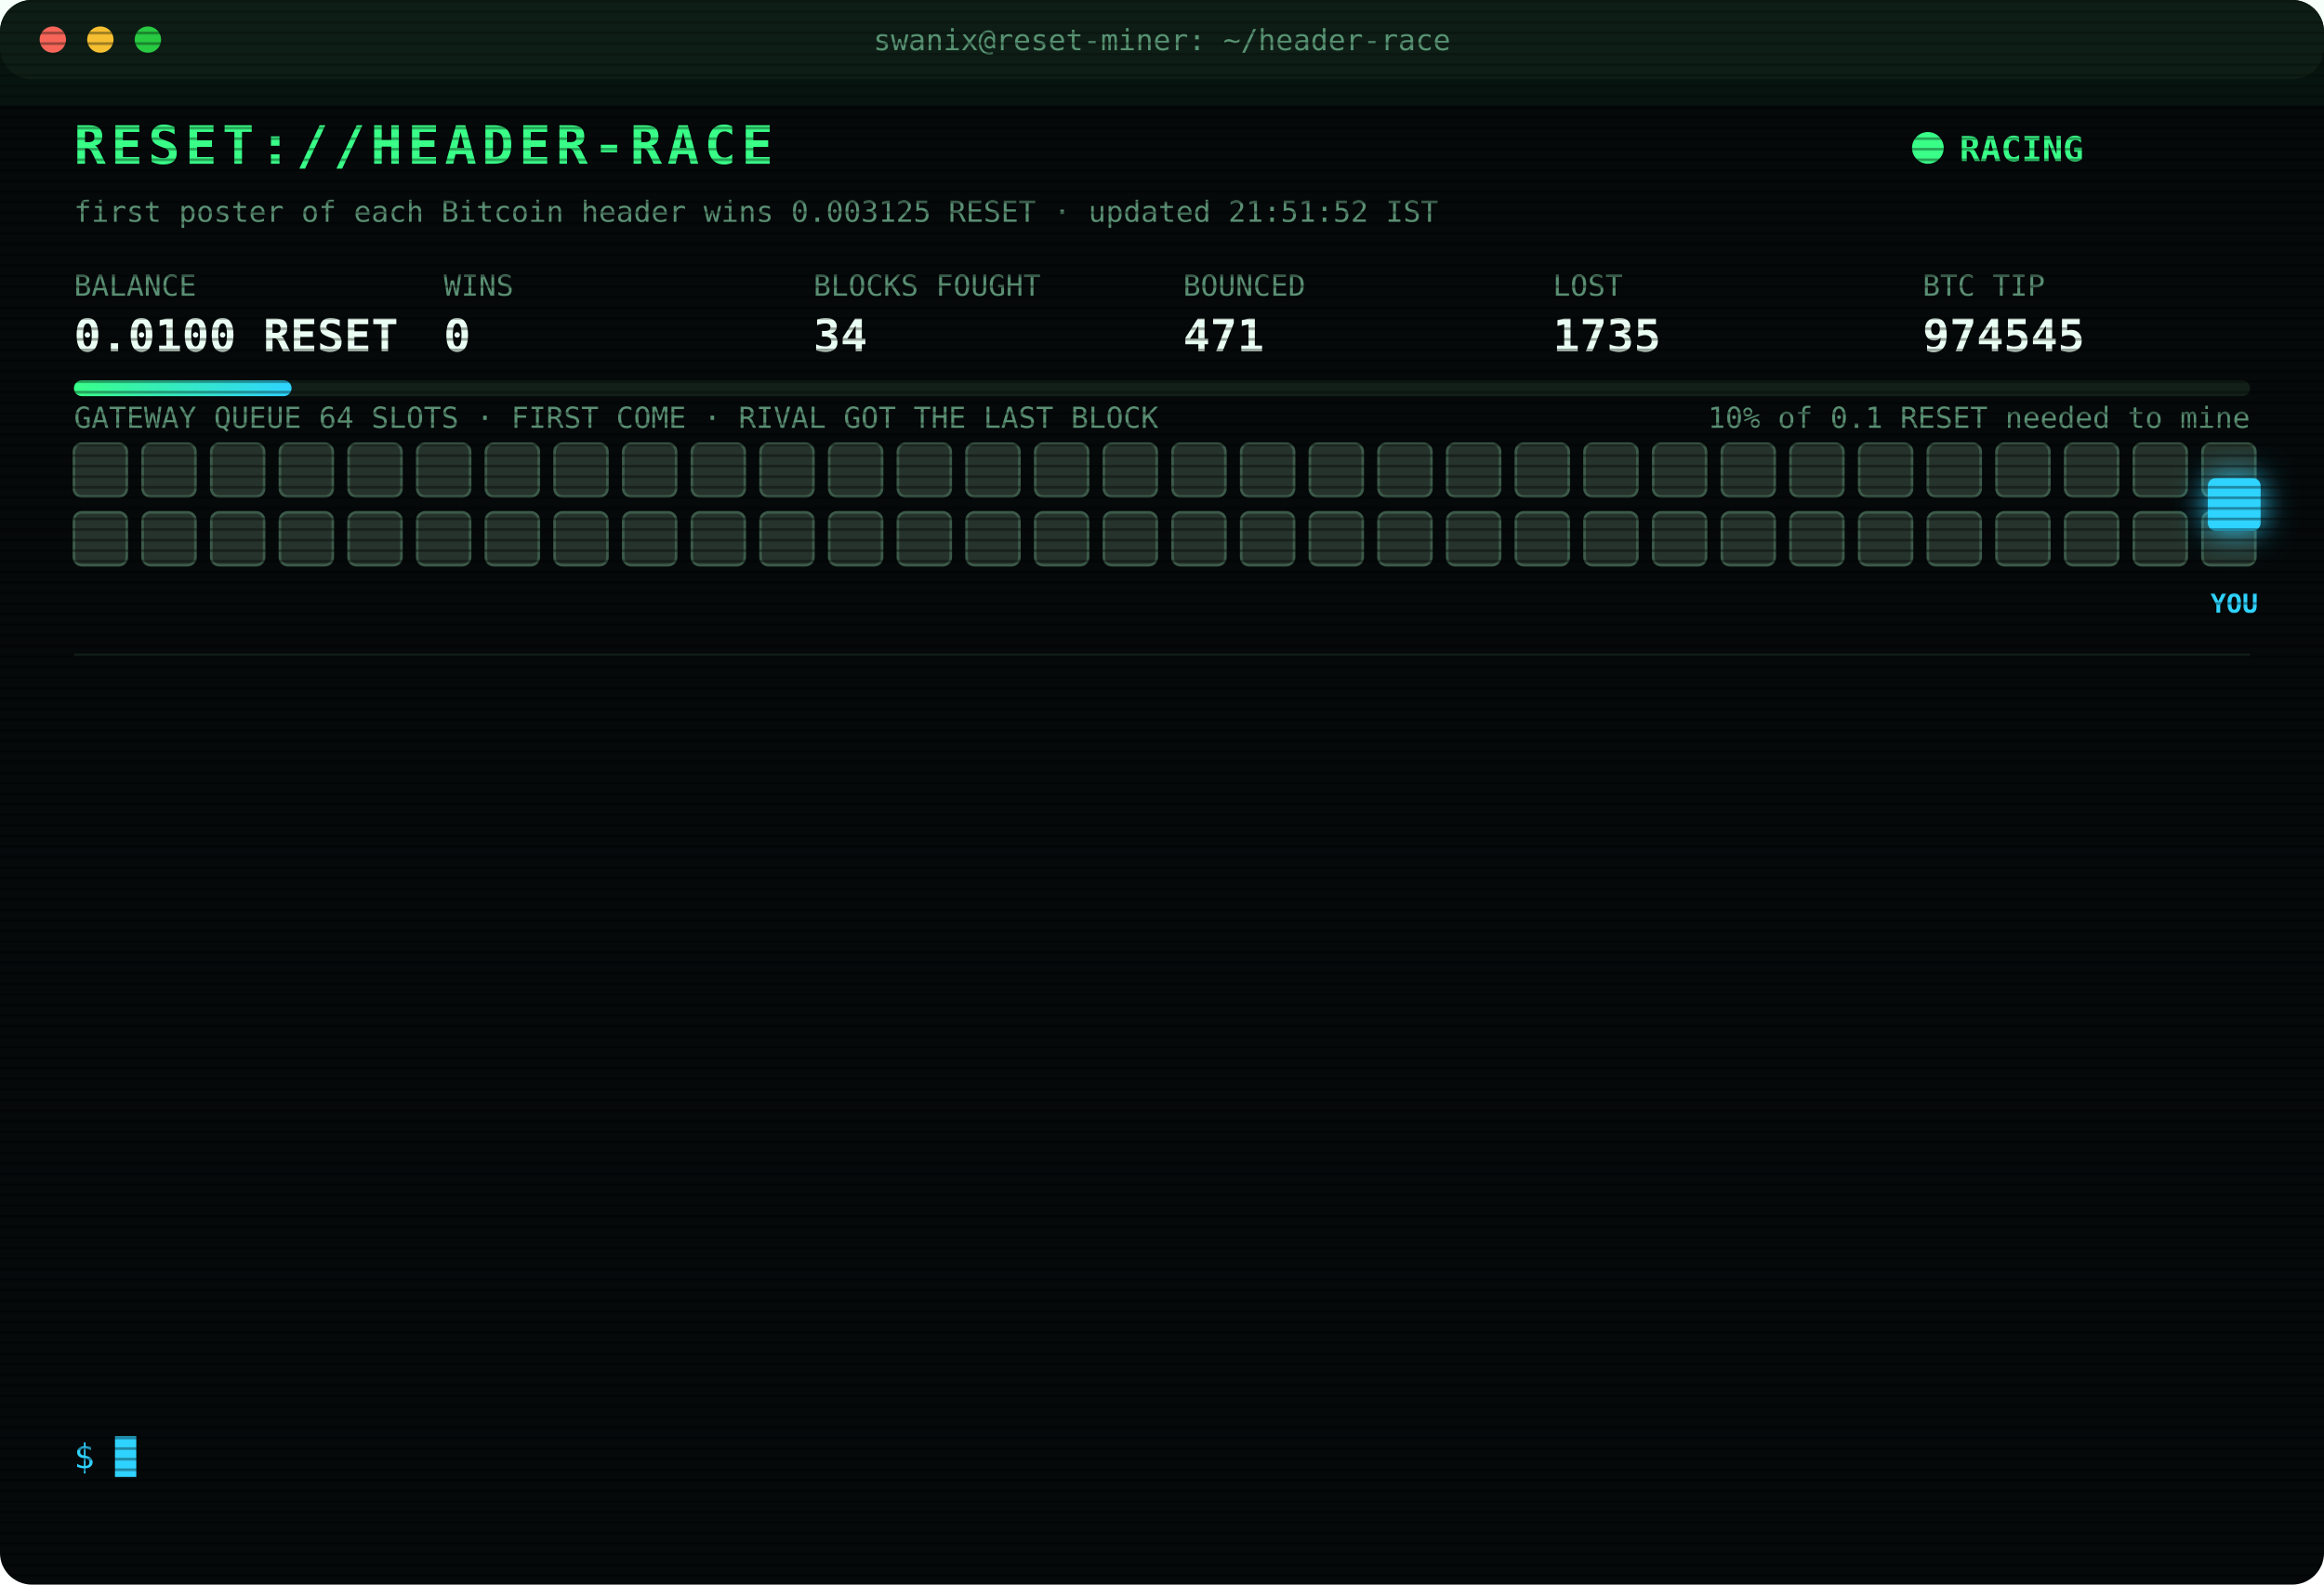
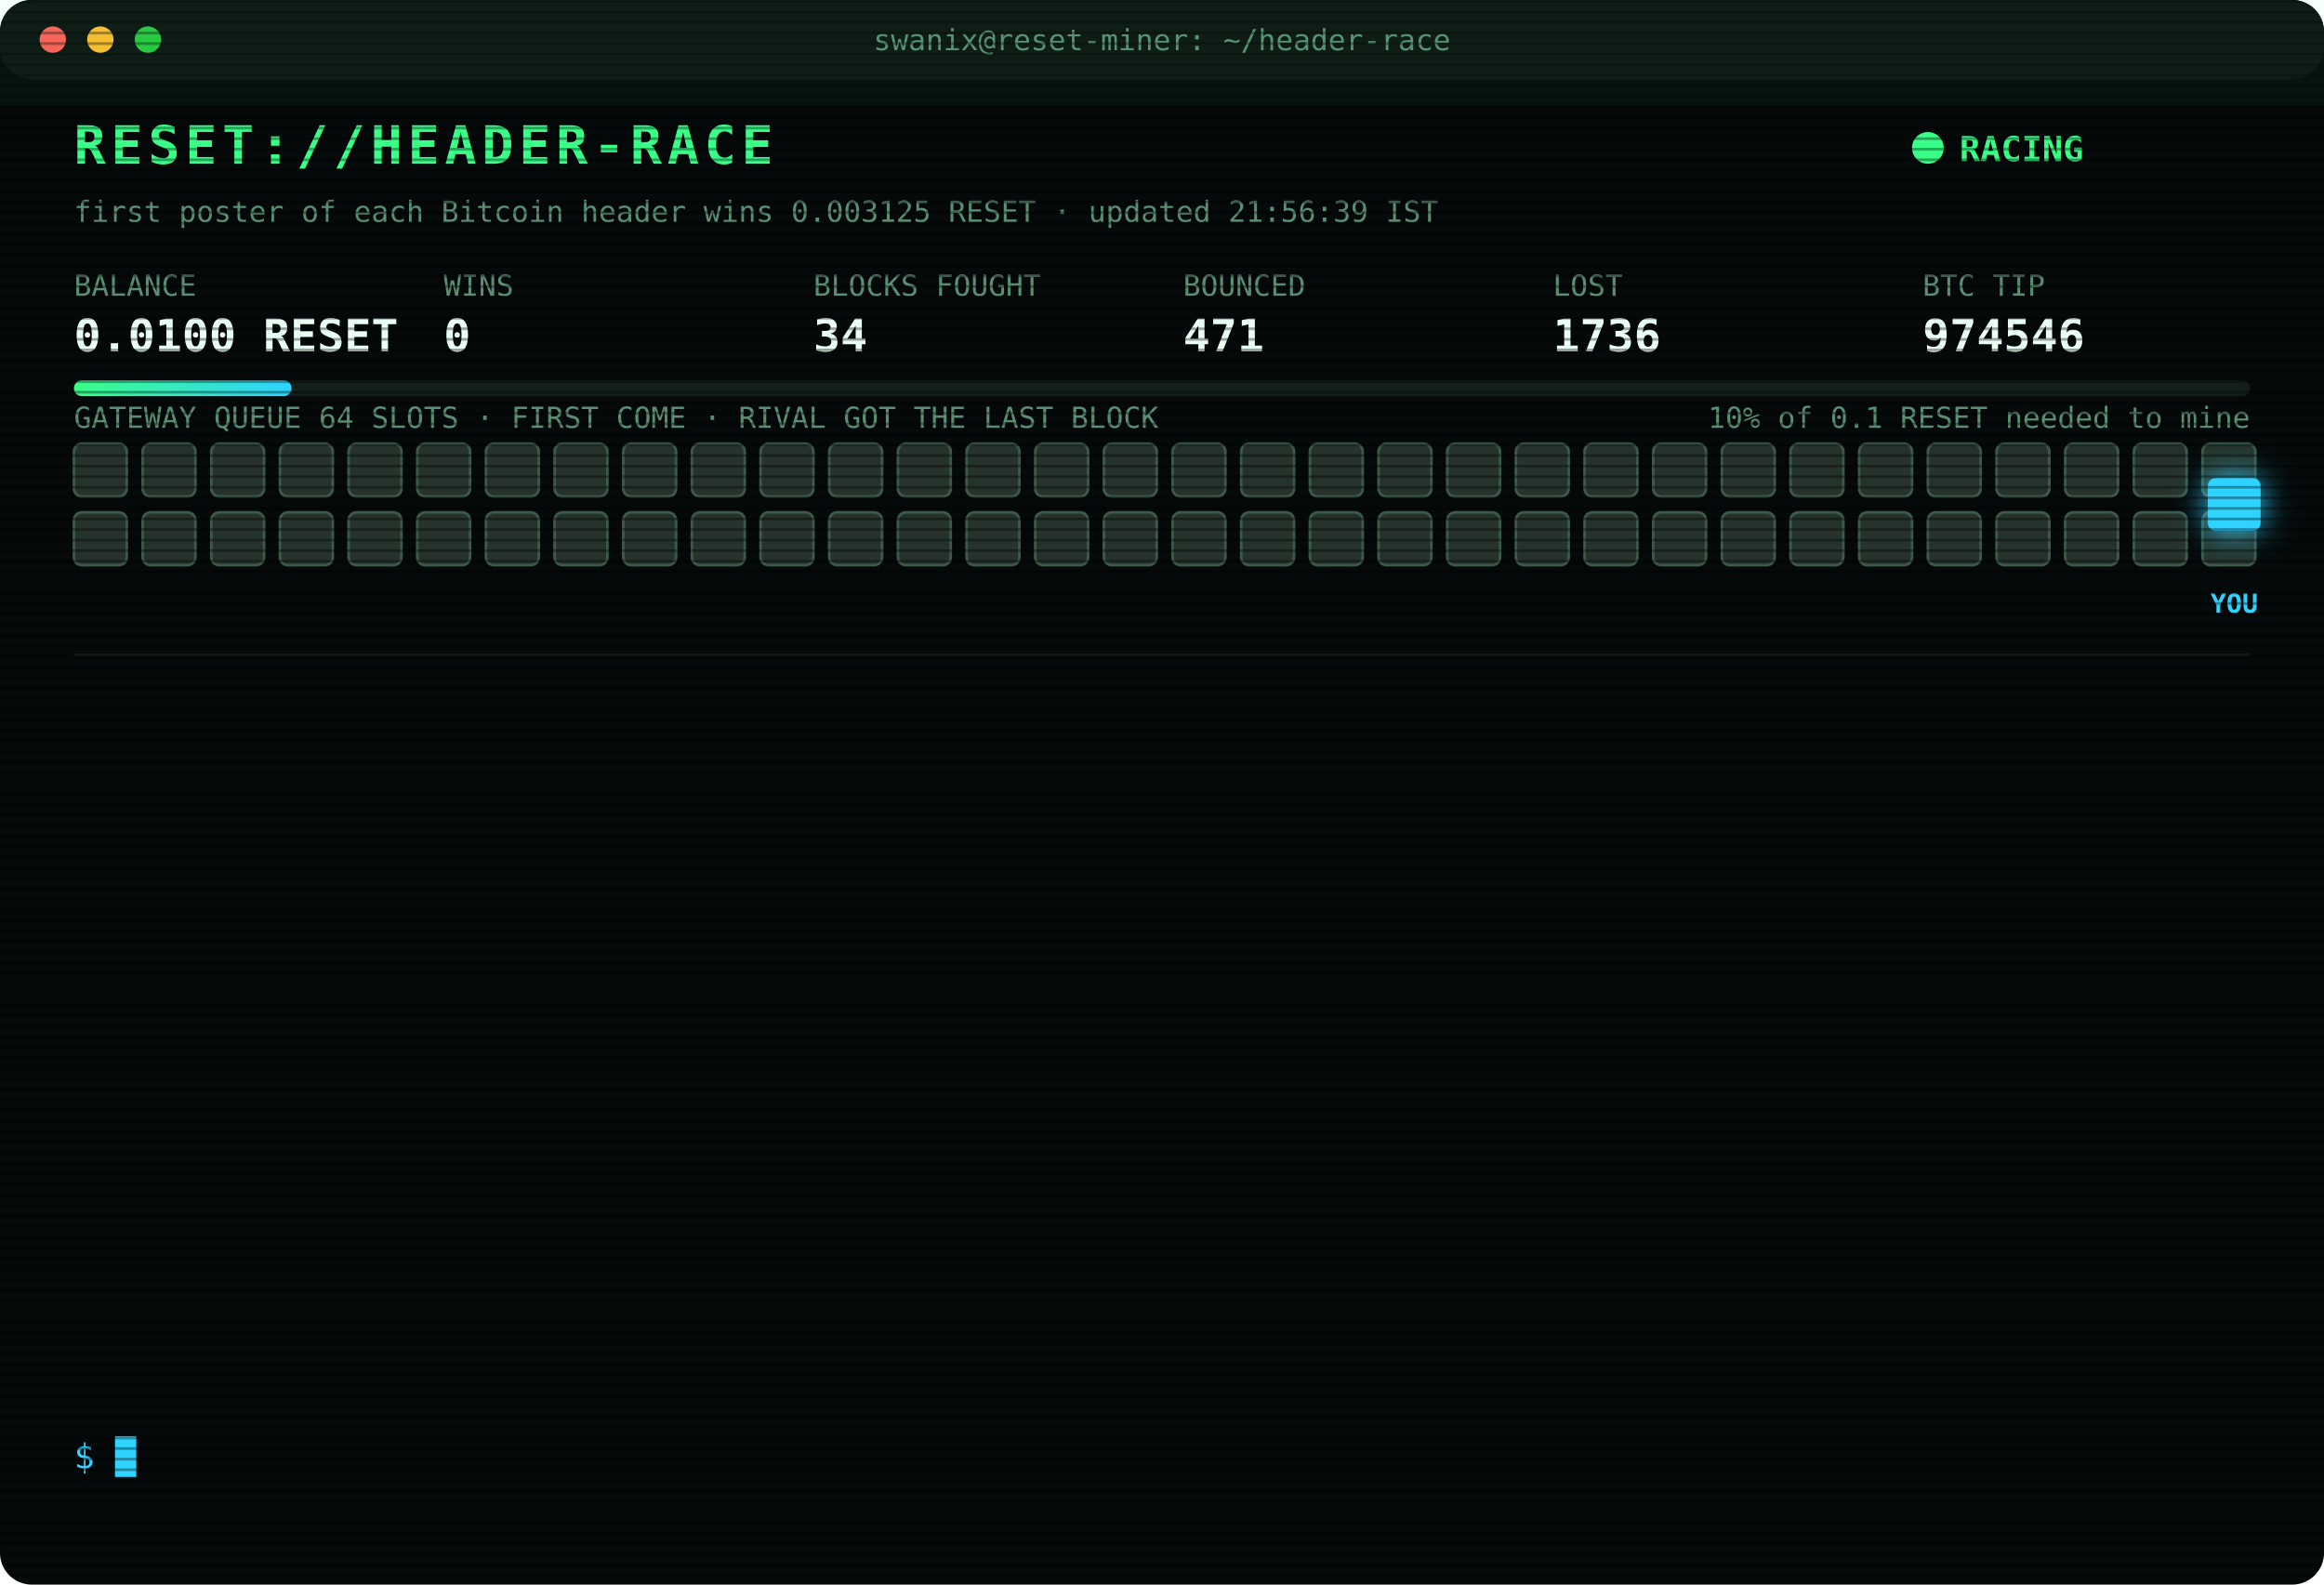
<svg xmlns="http://www.w3.org/2000/svg" width="880" height="600" viewBox="0 0 880 600" font-family="ui-monospace,SFMono-Regular,Menlo,Consolas,monospace">
  <style>
text{font-size:13px;fill:#7CFFB2}
.title{font-size:20px;font-weight:700;fill:#39FF88;letter-spacing:2px;animation:glitch 3s infinite steps(1)}
.sub{fill:#2fd3ff}.k{fill:#5a8f73;font-size:11px}.v{font-size:17px;font-weight:700;fill:#eafff3}
.ts{fill:#3f6b56}.boot{fill:#2fd3ff}.dim{fill:#5a8f73}.bad{fill:#ff4d6d}.warn{fill:#ffd23f}.mag{fill:#ff5cf0}.win{fill:#39FF88;font-weight:700}
.tag{font-size:10px;fill:#2fd3ff;font-weight:700}
.rival{fill:#26332c;stroke:#3c5a49;animation:jam 1.2s infinite alternate}
.idle{fill:#141c18;stroke:#22302a;animation:breathe 4s infinite}
.me{fill:#2fd3ff;filter:drop-shadow(0 0 6px #2fd3ff)}
.hover{animation:nudge 1.1s infinite ease-in-out}.bounce{animation:kick 1.4s infinite}
.ln{opacity:0;animation:in .4s forwards}
.cur{animation:blink 1s infinite steps(1)}
.scan{animation:scan 6s infinite linear}
.led{animation:blink 1.4s infinite}
@keyframes in{from{opacity:0;transform:translateX(-6px)}to{opacity:1;transform:none}}
@keyframes blink{50%{opacity:0}}
@keyframes jam{to{fill:#33463b}}
@keyframes breathe{50%{opacity:.4}}
@keyframes nudge{50%{transform:translateX(-10px)}}
@keyframes kick{0%,100%{transform:none}30%{transform:translateX(-14px)}55%{transform:translateX(10px) translateY(-6px)}}
@keyframes glitch{0%,92%{transform:none}93%{transform:translateX(2px);fill:#ff4d6d}95%{transform:translateX(-2px);fill:#2fd3ff}97%{transform:none}}
@keyframes scan{from{transform:translateY(-40px)}to{transform:translateY(600px)}}
</style>
  <defs>
    <pattern id="sl" width="4" height="4" patternUnits="userSpaceOnUse">
      <rect width="4" height="1" fill="#000" opacity=".35" />
    </pattern>
    <linearGradient id="bar">
      <stop offset="0" stop-color="#39FF88" />
      <stop offset="1" stop-color="#2fd3ff" />
    </linearGradient>
  </defs>
  <rect width="880" height="600" rx="12" fill="#05090a" />
  <rect width="880" height="30" rx="12" fill="#0d1512" />
  <circle cx="20" cy="15" r="5" fill="#ff5f57" />
  <circle cx="38" cy="15" r="5" fill="#febc2e" />
  <circle cx="56" cy="15" r="5" fill="#28c840" />
  <text x="440" y="19" text-anchor="middle" class="k">swanix@reset-miner: ~/header-race</text>
  <text x="28" y="62" class="title">RESET://HEADER-RACE</text>
  <circle class="led" cx="730" cy="56" r="6" fill="#39FF88" />
  <text x="742" y="61" class="win">RACING</text>
-   <text x="28" y="84" class="k">first poster of each Bitcoin header wins 0.003125 RESET · updated 21:51:52 IST</text>
+   <text x="28" y="84" class="k">first poster of each Bitcoin header wins 0.003125 RESET · updated 21:56:39 IST</text>
  <text x="28" y="112" class="k">BALANCE</text>
  <text x="28" y="133" class="v">0.0100 RESET</text>
  <text x="168" y="112" class="k">WINS</text>
  <text x="168" y="133" class="v">0</text>
  <text x="308" y="112" class="k">BLOCKS FOUGHT</text>
  <text x="308" y="133" class="v">34</text>
  <text x="448" y="112" class="k">BOUNCED</text>
  <text x="448" y="133" class="v">471</text>
  <text x="588" y="112" class="k">LOST</text>
-   <text x="588" y="133" class="v">1735</text>
+   <text x="588" y="133" class="v">1736</text>
  <text x="728" y="112" class="k">BTC TIP</text>
-   <text x="728" y="133" class="v">974545</text>
+   <text x="728" y="133" class="v">974546</text>
  <rect x="28" y="144" width="824" height="6" rx="3" fill="#13201a" />
  <rect x="28" y="144" width="82.4" height="6" rx="3" fill="url(#bar)" />
  <text x="852" y="162" text-anchor="end" class="k">10% of 0.1 RESET needed to mine</text>
  <text x="28" y="162" class="k">GATEWAY QUEUE 64 SLOTS · FIRST COME · RIVAL GOT THE LAST BLOCK</text>
  <rect class="rival" x="28" y="168" width="20" height="20" rx="3" style="animation-delay:0.00s" />
  <rect class="rival" x="54" y="168" width="20" height="20" rx="3" style="animation-delay:0.05s" />
  <rect class="rival" x="80" y="168" width="20" height="20" rx="3" style="animation-delay:0.10s" />
  <rect class="rival" x="106" y="168" width="20" height="20" rx="3" style="animation-delay:0.15s" />
  <rect class="rival" x="132" y="168" width="20" height="20" rx="3" style="animation-delay:0.20s" />
  <rect class="rival" x="158" y="168" width="20" height="20" rx="3" style="animation-delay:0.25s" />
  <rect class="rival" x="184" y="168" width="20" height="20" rx="3" style="animation-delay:0.30s" />
  <rect class="rival" x="210" y="168" width="20" height="20" rx="3" style="animation-delay:0.35s" />
  <rect class="rival" x="236" y="168" width="20" height="20" rx="3" style="animation-delay:0.40s" />
  <rect class="rival" x="262" y="168" width="20" height="20" rx="3" style="animation-delay:0.45s" />
  <rect class="rival" x="288" y="168" width="20" height="20" rx="3" style="animation-delay:0.50s" />
  <rect class="rival" x="314" y="168" width="20" height="20" rx="3" style="animation-delay:0.55s" />
  <rect class="rival" x="340" y="168" width="20" height="20" rx="3" style="animation-delay:0.60s" />
  <rect class="rival" x="366" y="168" width="20" height="20" rx="3" style="animation-delay:0.65s" />
  <rect class="rival" x="392" y="168" width="20" height="20" rx="3" style="animation-delay:0.70s" />
  <rect class="rival" x="418" y="168" width="20" height="20" rx="3" style="animation-delay:0.75s" />
  <rect class="rival" x="444" y="168" width="20" height="20" rx="3" style="animation-delay:0.80s" />
  <rect class="rival" x="470" y="168" width="20" height="20" rx="3" style="animation-delay:0.85s" />
  <rect class="rival" x="496" y="168" width="20" height="20" rx="3" style="animation-delay:0.90s" />
  <rect class="rival" x="522" y="168" width="20" height="20" rx="3" style="animation-delay:0.95s" />
  <rect class="rival" x="548" y="168" width="20" height="20" rx="3" style="animation-delay:1.00s" />
  <rect class="rival" x="574" y="168" width="20" height="20" rx="3" style="animation-delay:1.05s" />
  <rect class="rival" x="600" y="168" width="20" height="20" rx="3" style="animation-delay:1.10s" />
  <rect class="rival" x="626" y="168" width="20" height="20" rx="3" style="animation-delay:1.15s" />
  <rect class="rival" x="652" y="168" width="20" height="20" rx="3" style="animation-delay:1.20s" />
  <rect class="rival" x="678" y="168" width="20" height="20" rx="3" style="animation-delay:1.25s" />
  <rect class="rival" x="704" y="168" width="20" height="20" rx="3" style="animation-delay:1.30s" />
  <rect class="rival" x="730" y="168" width="20" height="20" rx="3" style="animation-delay:1.35s" />
  <rect class="rival" x="756" y="168" width="20" height="20" rx="3" style="animation-delay:1.40s" />
  <rect class="rival" x="782" y="168" width="20" height="20" rx="3" style="animation-delay:1.45s" />
  <rect class="rival" x="808" y="168" width="20" height="20" rx="3" style="animation-delay:1.50s" />
  <rect class="rival" x="834" y="168" width="20" height="20" rx="3" style="animation-delay:1.55s" />
  <rect class="rival" x="28" y="194" width="20" height="20" rx="3" style="animation-delay:1.60s" />
  <rect class="rival" x="54" y="194" width="20" height="20" rx="3" style="animation-delay:1.65s" />
  <rect class="rival" x="80" y="194" width="20" height="20" rx="3" style="animation-delay:1.70s" />
  <rect class="rival" x="106" y="194" width="20" height="20" rx="3" style="animation-delay:1.75s" />
  <rect class="rival" x="132" y="194" width="20" height="20" rx="3" style="animation-delay:1.80s" />
  <rect class="rival" x="158" y="194" width="20" height="20" rx="3" style="animation-delay:1.85s" />
  <rect class="rival" x="184" y="194" width="20" height="20" rx="3" style="animation-delay:1.90s" />
  <rect class="rival" x="210" y="194" width="20" height="20" rx="3" style="animation-delay:1.95s" />
  <rect class="rival" x="236" y="194" width="20" height="20" rx="3" style="animation-delay:2.00s" />
  <rect class="rival" x="262" y="194" width="20" height="20" rx="3" style="animation-delay:2.05s" />
  <rect class="rival" x="288" y="194" width="20" height="20" rx="3" style="animation-delay:2.10s" />
  <rect class="rival" x="314" y="194" width="20" height="20" rx="3" style="animation-delay:2.15s" />
  <rect class="rival" x="340" y="194" width="20" height="20" rx="3" style="animation-delay:2.20s" />
  <rect class="rival" x="366" y="194" width="20" height="20" rx="3" style="animation-delay:2.25s" />
  <rect class="rival" x="392" y="194" width="20" height="20" rx="3" style="animation-delay:2.30s" />
  <rect class="rival" x="418" y="194" width="20" height="20" rx="3" style="animation-delay:2.35s" />
  <rect class="rival" x="444" y="194" width="20" height="20" rx="3" style="animation-delay:2.40s" />
  <rect class="rival" x="470" y="194" width="20" height="20" rx="3" style="animation-delay:2.45s" />
  <rect class="rival" x="496" y="194" width="20" height="20" rx="3" style="animation-delay:2.50s" />
  <rect class="rival" x="522" y="194" width="20" height="20" rx="3" style="animation-delay:2.55s" />
  <rect class="rival" x="548" y="194" width="20" height="20" rx="3" style="animation-delay:2.60s" />
  <rect class="rival" x="574" y="194" width="20" height="20" rx="3" style="animation-delay:2.65s" />
  <rect class="rival" x="600" y="194" width="20" height="20" rx="3" style="animation-delay:2.70s" />
  <rect class="rival" x="626" y="194" width="20" height="20" rx="3" style="animation-delay:2.75s" />
  <rect class="rival" x="652" y="194" width="20" height="20" rx="3" style="animation-delay:2.80s" />
  <rect class="rival" x="678" y="194" width="20" height="20" rx="3" style="animation-delay:2.85s" />
  <rect class="rival" x="704" y="194" width="20" height="20" rx="3" style="animation-delay:2.90s" />
  <rect class="rival" x="730" y="194" width="20" height="20" rx="3" style="animation-delay:2.95s" />
  <rect class="rival" x="756" y="194" width="20" height="20" rx="3" style="animation-delay:3.00s" />
  <rect class="rival" x="782" y="194" width="20" height="20" rx="3" style="animation-delay:3.05s" />
  <rect class="rival" x="808" y="194" width="20" height="20" rx="3" style="animation-delay:3.10s" />
  <rect class="rival" x="834" y="194" width="20" height="20" rx="3" style="animation-delay:3.15s" />
  <g class="hover">
    <rect class="me" x="836" y="181" width="20" height="20" rx="3" />
    <text class="tag" x="846" y="232" text-anchor="middle">YOU</text>
  </g>
  <line x1="28" x2="852" y1="248" y2="248" stroke="#13201a" />
  <g class="ln" style="animation-delay:0.40s">
-     <text x="28" y="270" class="ts">19:35:16</text>
-     <text x="104" y="270" class="bad">[LOST] #974533 taken by a rival miner</text>
+     <text x="28" y="270" class="ts">19:47:59</text>
+     <text x="104" y="270" class="bad">[LOST] #974535 taken by a rival miner</text>
  </g>
  <g class="ln" style="animation-delay:0.65s">
-     <text x="28" y="292" class="ts">19:36:01</text>
-     <text x="104" y="292" class="bad">[LOST] #974534 taken by a rival miner</text>
+     <text x="28" y="292" class="ts">19:49:21</text>
+     <text x="104" y="292" class="bad">[LOST] #974536 taken by a rival miner</text>
  </g>
  <g class="ln" style="animation-delay:0.90s">
-     <text x="28" y="314" class="ts">19:47:59</text>
-     <text x="104" y="314" class="bad">[LOST] #974535 taken by a rival miner</text>
+     <text x="28" y="314" class="ts">19:56:41</text>
+     <text x="104" y="314" class="bad">[LOST] #974537 taken by a rival miner</text>
  </g>
  <g class="ln" style="animation-delay:1.15s">
-     <text x="28" y="336" class="ts">19:49:21</text>
-     <text x="104" y="336" class="bad">[LOST] #974536 taken by a rival miner</text>
+     <text x="28" y="336" class="ts">20:19:43</text>
+     <text x="104" y="336" class="bad">[LOST] #974538 taken by a rival miner</text>
  </g>
  <g class="ln" style="animation-delay:1.40s">
-     <text x="28" y="358" class="ts">19:56:41</text>
-     <text x="104" y="358" class="bad">[LOST] #974537 taken by a rival miner</text>
+     <text x="28" y="358" class="ts">20:29:07</text>
+     <text x="104" y="358" class="bad">[LOST] #974539 taken by a rival miner</text>
  </g>
  <g class="ln" style="animation-delay:1.65s">
-     <text x="28" y="380" class="ts">20:19:43</text>
-     <text x="104" y="380" class="bad">[LOST] #974538 taken by a rival miner</text>
+     <text x="28" y="380" class="ts">20:34:53</text>
+     <text x="104" y="380" class="bad">[LOST] #974540 taken by a rival miner</text>
  </g>
  <g class="ln" style="animation-delay:1.90s">
-     <text x="28" y="402" class="ts">20:29:07</text>
-     <text x="104" y="402" class="bad">[LOST] #974539 taken by a rival miner</text>
+     <text x="28" y="402" class="ts">20:45:45</text>
+     <text x="104" y="402" class="bad">[LOST] #974541 taken by a rival miner</text>
  </g>
  <g class="ln" style="animation-delay:2.15s">
-     <text x="28" y="424" class="ts">20:34:53</text>
-     <text x="104" y="424" class="bad">[LOST] #974540 taken by a rival miner</text>
+     <text x="28" y="424" class="ts">21:08:01</text>
+     <text x="104" y="424" class="bad">[LOST] #974542 taken by a rival miner</text>
  </g>
  <g class="ln" style="animation-delay:2.40s">
-     <text x="28" y="446" class="ts">20:45:45</text>
-     <text x="104" y="446" class="bad">[LOST] #974541 taken by a rival miner</text>
+     <text x="28" y="446" class="ts">21:20:37</text>
+     <text x="104" y="446" class="bad">[LOST] #974543 taken by a rival miner</text>
  </g>
  <g class="ln" style="animation-delay:2.65s">
-     <text x="28" y="468" class="ts">21:08:01</text>
-     <text x="104" y="468" class="bad">[LOST] #974542 taken by a rival miner</text>
+     <text x="28" y="468" class="ts">21:38:24</text>
+     <text x="104" y="468" class="bad">[LOST] #974544 taken by a rival miner</text>
  </g>
  <g class="ln" style="animation-delay:2.90s">
-     <text x="28" y="490" class="ts">21:20:37</text>
-     <text x="104" y="490" class="bad">[LOST] #974543 taken by a rival miner</text>
+     <text x="28" y="490" class="ts">21:51:52</text>
+     <text x="104" y="490" class="bad">[LOST] #974545 taken by a rival miner</text>
  </g>
  <g class="ln" style="animation-delay:3.15s">
-     <text x="28" y="512" class="ts">21:38:24</text>
-     <text x="104" y="512" class="bad">[LOST] #974544 taken by a rival miner</text>
+     <text x="28" y="512" class="ts">21:56:35</text>
+     <text x="104" y="512" class="bad">[GATEWAY DOWN] no response · 1078ms</text>
  </g>
  <g class="ln" style="animation-delay:3.40s">
-     <text x="28" y="534" class="ts">21:51:52</text>
-     <text x="104" y="534" class="bad">[LOST] #974545 taken by a rival miner</text>
+     <text x="28" y="534" class="ts">21:56:39</text>
+     <text x="104" y="534" class="bad">[LOST] #974546 taken by a rival miner</text>
  </g>
  <text x="28" y="556" class="sub">$ <tspan class="cur">█</tspan>
  </text>
  <rect width="880" height="600" rx="12" fill="url(#sl)" pointer-events="none" />
  <rect class="scan" width="880" height="40" fill="#39FF88" opacity=".04" />
</svg>
